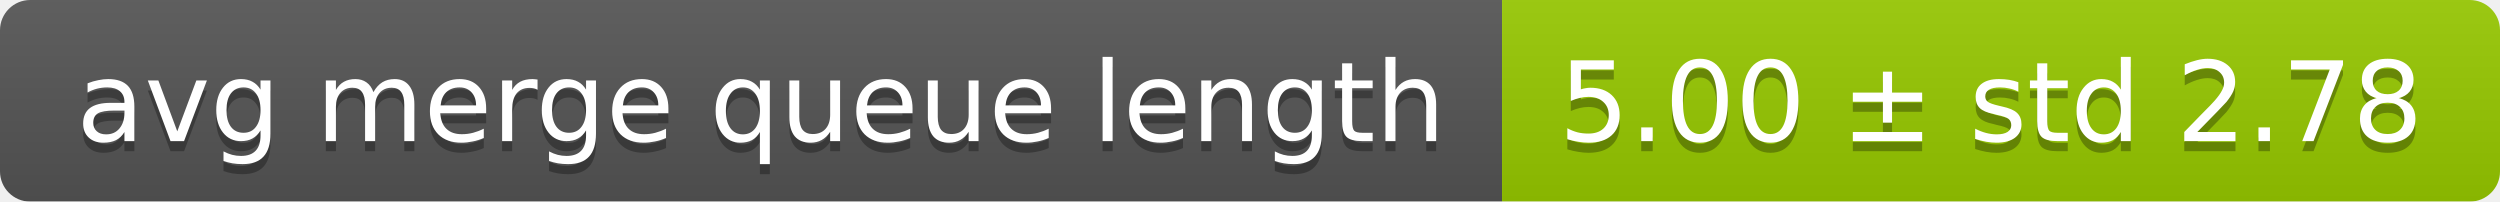
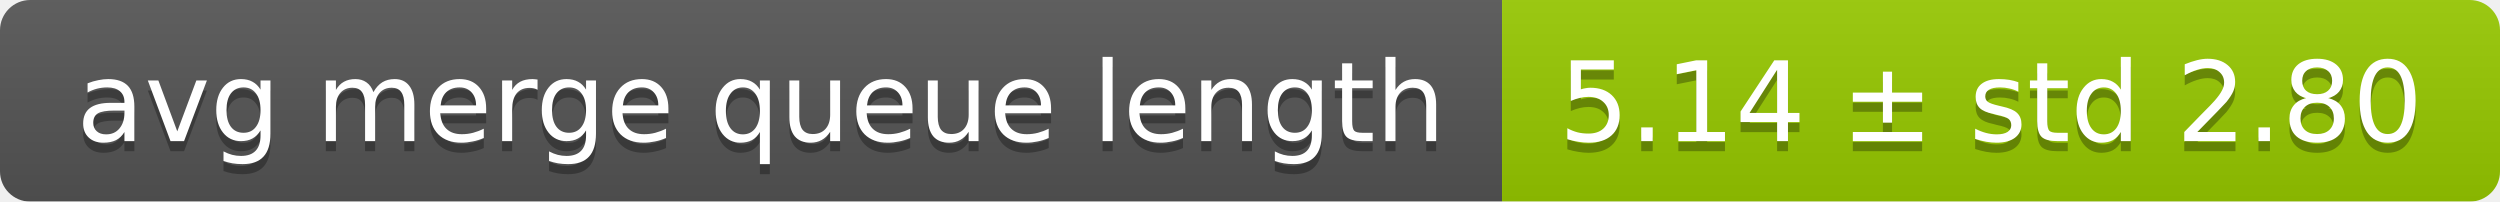
<svg xmlns="http://www.w3.org/2000/svg" width="248" height="20">
  <linearGradient id="smooth" x2="0" y2="100%">
    <stop offset="0" stop-color="#bbb" stop-opacity=".1" />
    <stop offset="1" stop-opacity=".1" />
  </linearGradient>
  <mask id="round">
    <rect width="248" height="20" rx="3" fill="#fff" />
  </mask>
  <g mask="url(#round)">
    <rect width="149" height="20" fill="#555" />
    <rect x="149" width="99" height="20" fill="#97ca00" />
    <rect width="248" height="20" fill="url(#smooth)" />
  </g>
  <g fill="#fff" text-anchor="middle" font-family="DejaVu Sans,Verdana,Geneva,sans-serif" font-size="11">
    <text x="75.5" y="15" fill="#010101" fill-opacity=".3">avg merge queue length</text>
    <text x="75.5" y="14">avg merge queue length</text>
-     <text x="197.5" y="15" fill="#010101" fill-opacity=".3">5.00 ± std 2.78</text>
-     <text x="197.5" y="14">5.00 ± std 2.78</text>
+     <text x="197.5" y="15" fill="#010101" fill-opacity=".3">5.14 ± std 2.80</text>
+     <text x="197.5" y="14">5.14 ± std 2.80</text>
  </g>
</svg>
